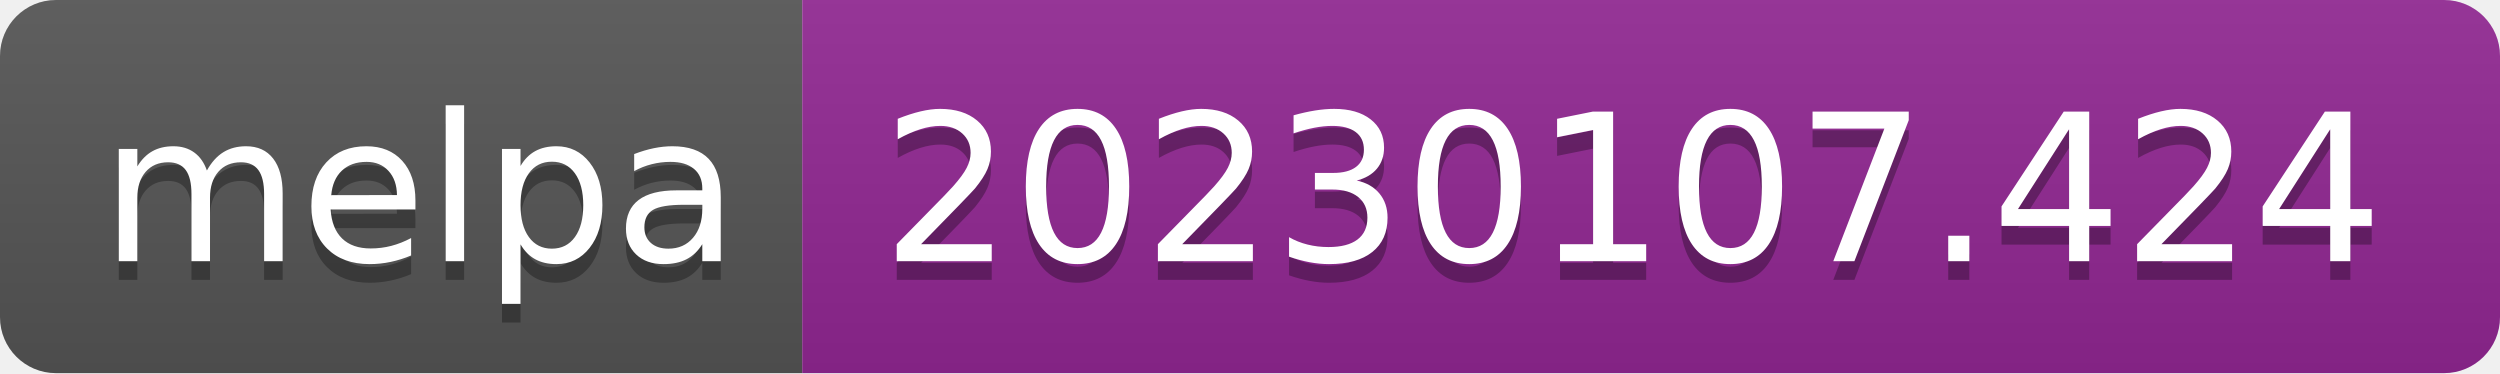
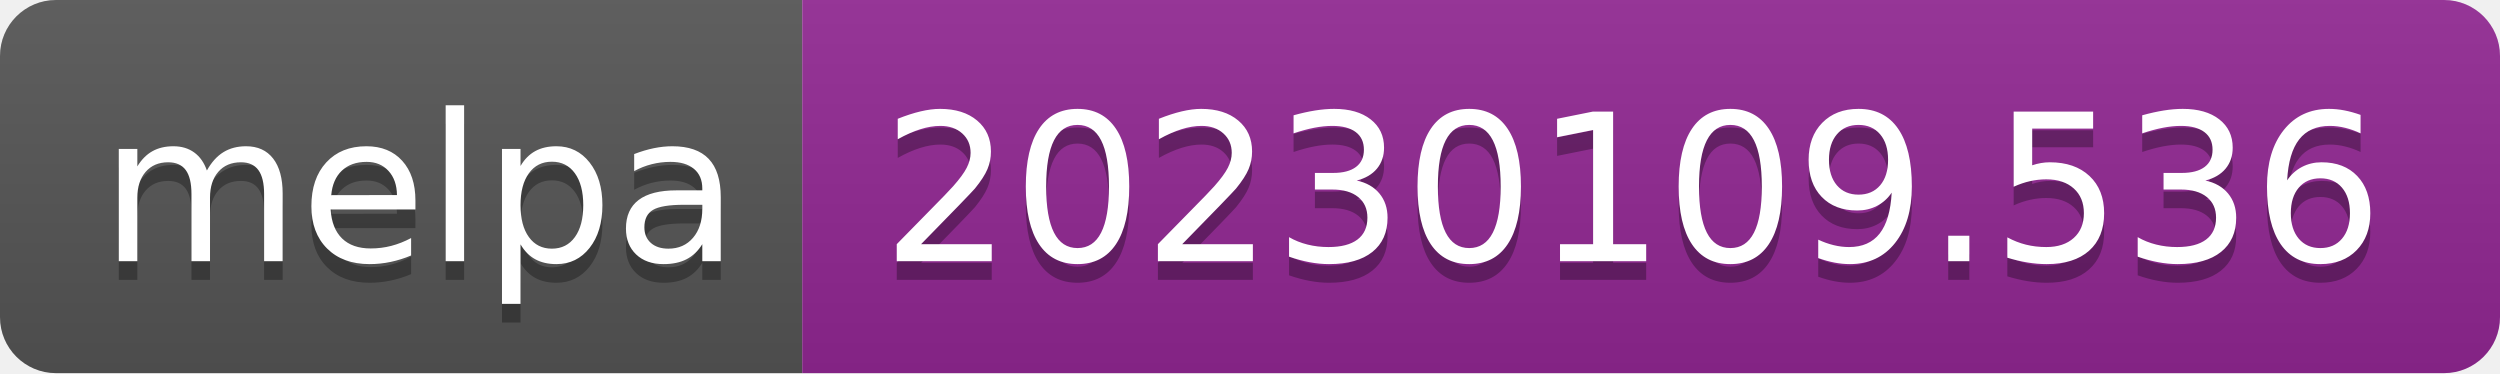
- <svg xmlns="http://www.w3.org/2000/svg" width="134" height="20" role="img" aria-label="melpa: 20230107.424">
+ <svg xmlns="http://www.w3.org/2000/svg" width="134" height="20" role="img" aria-label="melpa: 20230109.536">
  <linearGradient id="s" x2="0" y2="100%">
    <stop offset="0" stop-color="#bbb" stop-opacity=".1" />
    <stop offset="1" stop-opacity=".1" />
  </linearGradient>
  <clipPath id="r">
    <rect width="134" height="20" rx="3" fill="#fff" />
  </clipPath>
  <g clip-path="url(#r)">
    <rect width="43" height="20" fill="#555" />
    <rect x="43" width="91" height="20" fill="#922793" />
    <rect width="134" height="20" fill="url(#s)" />
  </g>
  <g fill="#fff" text-anchor="middle" font-family="Verdana,Geneva,DejaVu Sans,sans-serif" text-rendering="geometricPrecision" font-size="110">
    <text aria-hidden="true" x="225" y="150" fill="#010101" fill-opacity=".3" transform="scale(.1)" textLength="330">melpa</text>
    <text x="225" y="140" transform="scale(.1)" fill="#fff" textLength="330">melpa</text>
-     <text aria-hidden="true" x="875" y="150" fill="#010101" fill-opacity=".3" transform="scale(.1)" textLength="810">20230107.424</text>
-     <text x="875" y="140" transform="scale(.1)" fill="#fff" textLength="810">20230107.424</text>
+     <text aria-hidden="true" x="875" y="150" fill="#010101" fill-opacity=".3" transform="scale(.1)" textLength="810">20230109.536</text>
+     <text x="875" y="140" transform="scale(.1)" fill="#fff" textLength="810">20230109.536</text>
  </g>
</svg>
